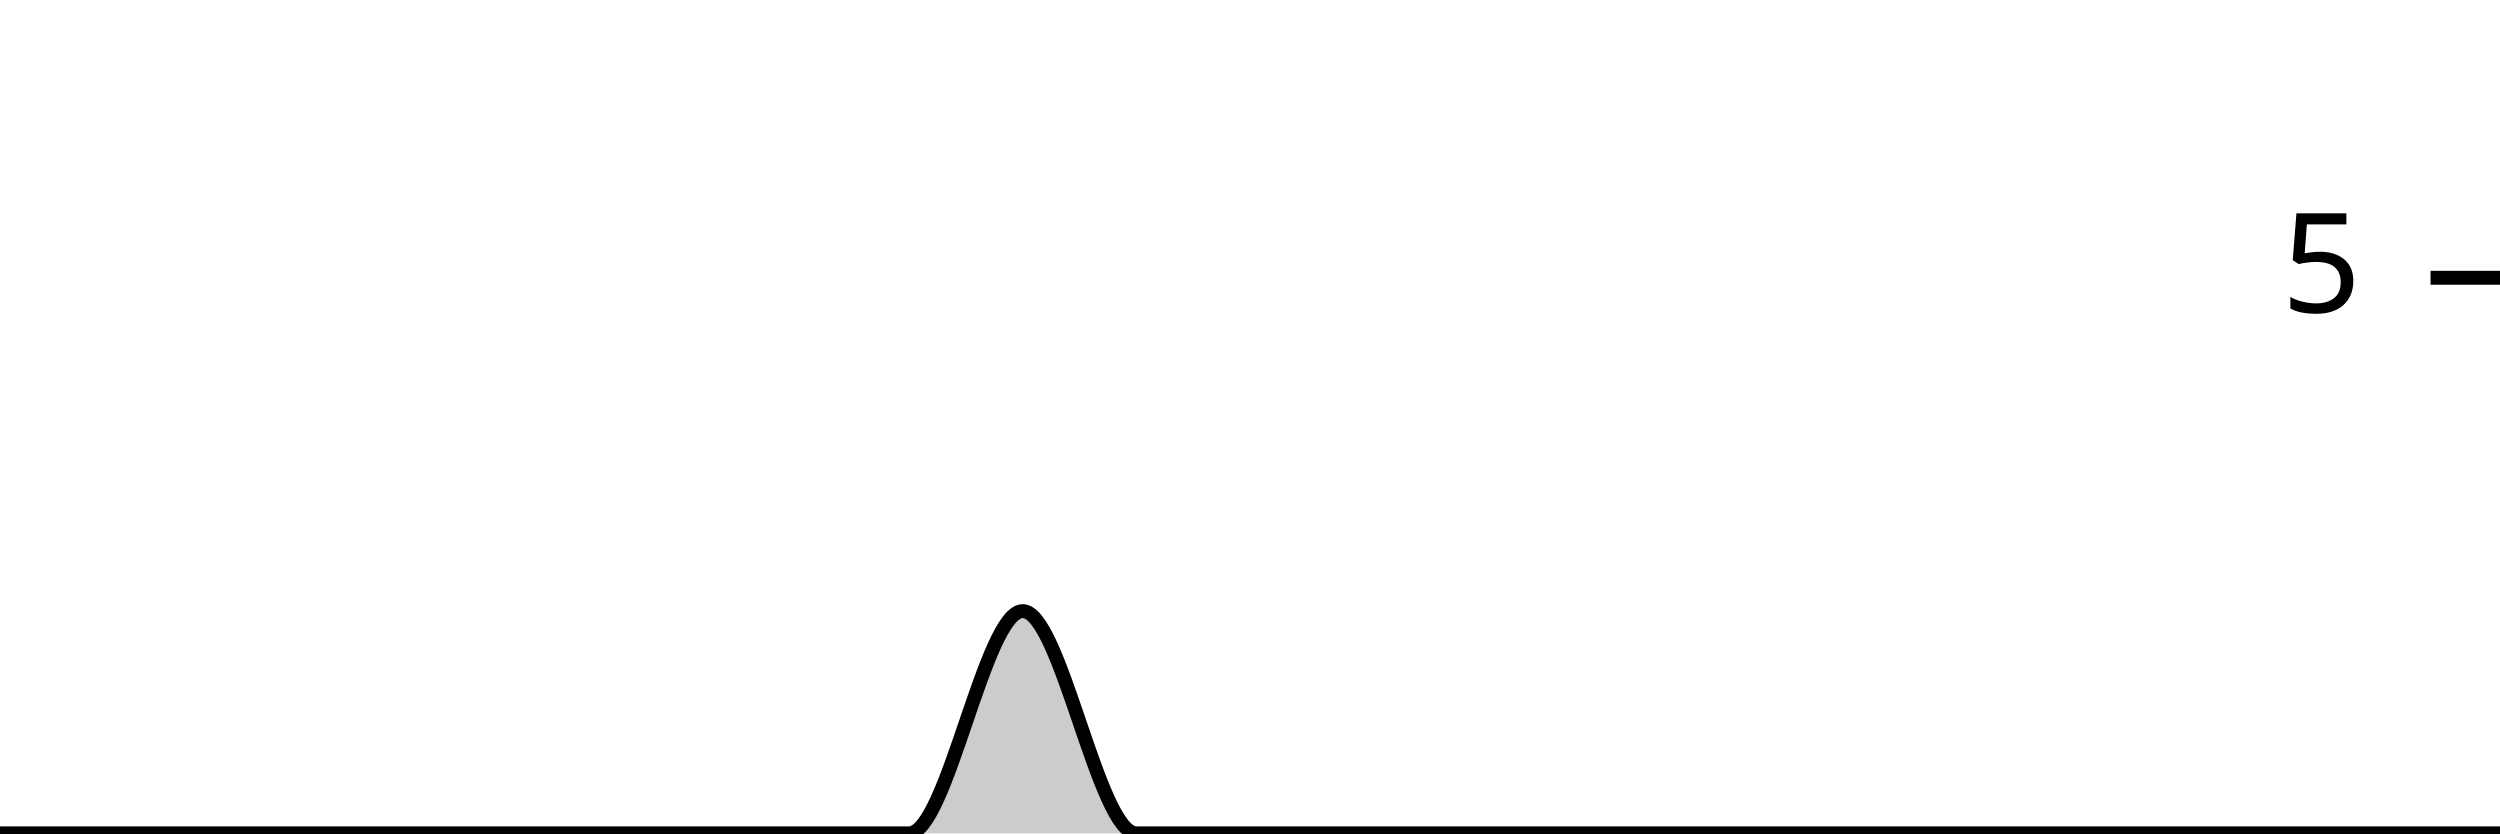
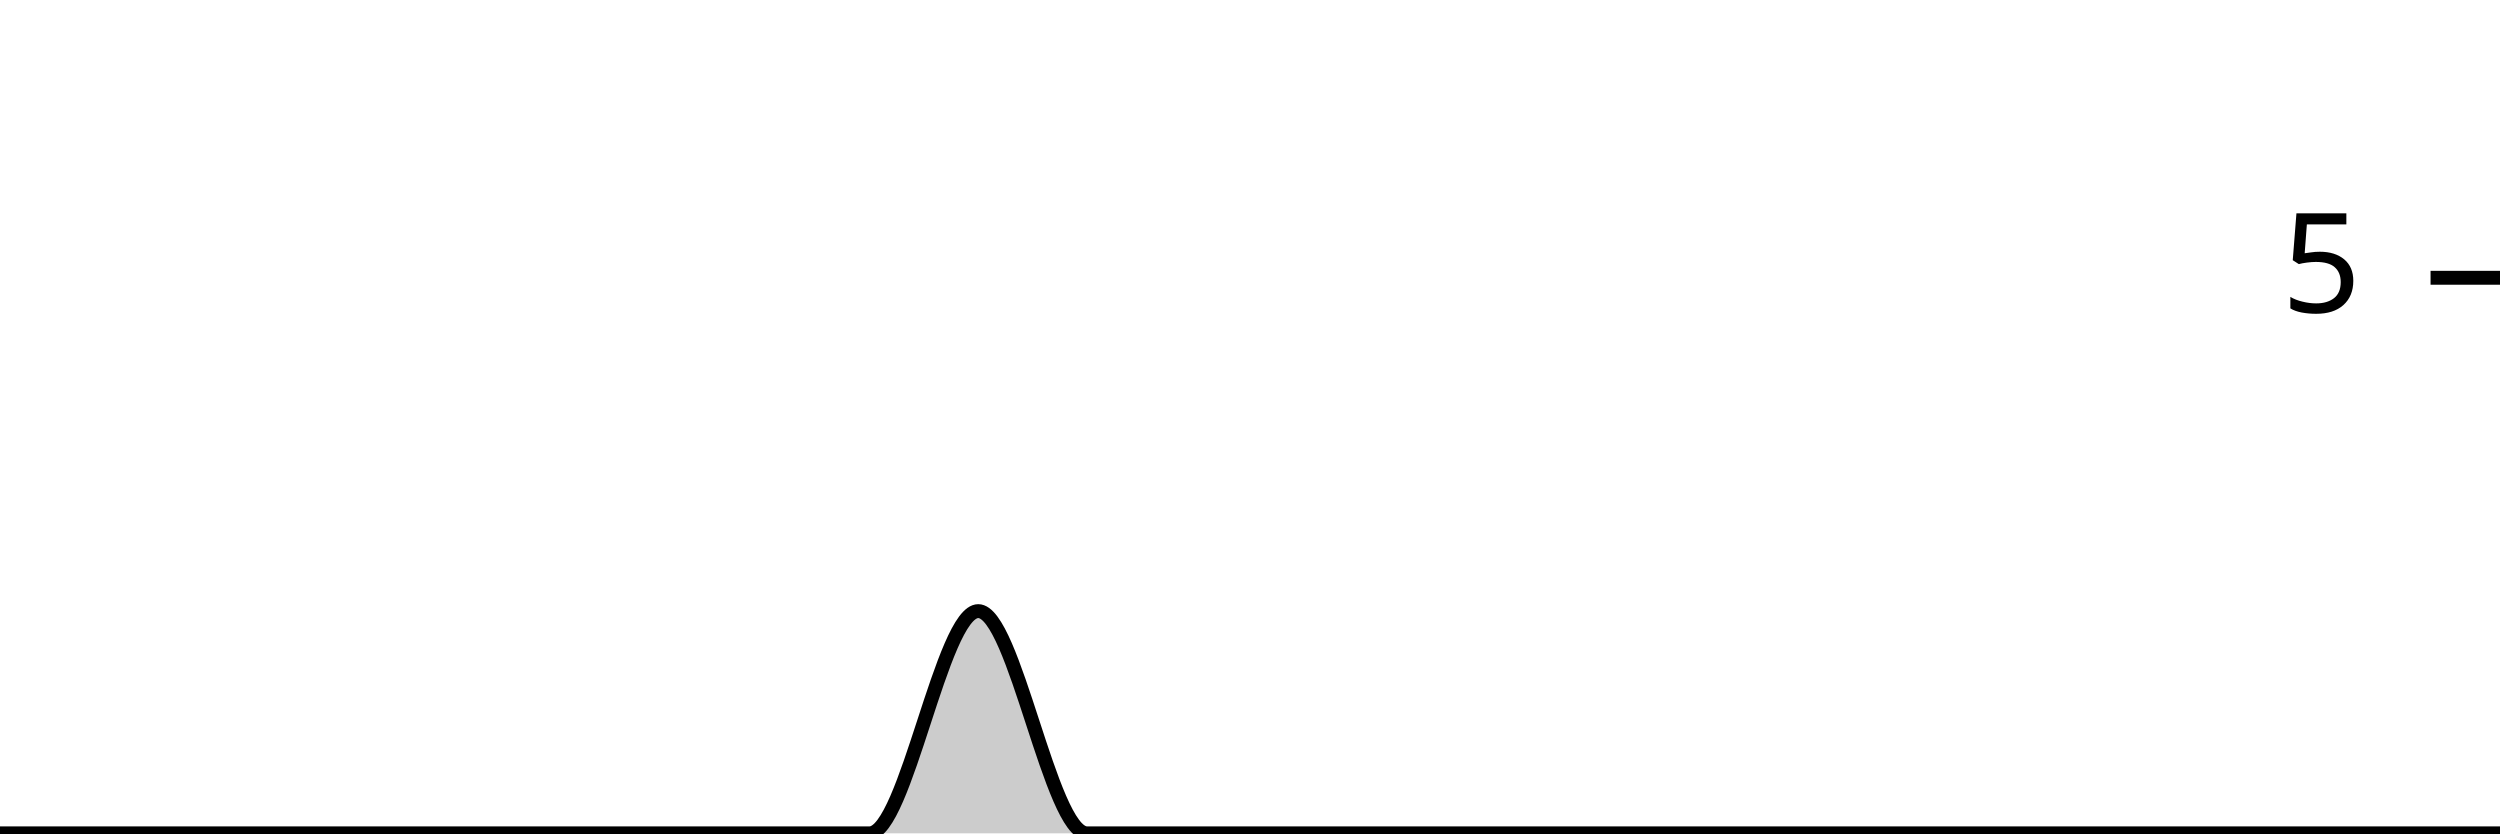
<svg xmlns="http://www.w3.org/2000/svg" viewBox="0 0 180 60">
  <g transform="translate(0,20)">
-     <path class="area" fill="rgba(0, 0, 0, 0.2)" d="M0,40C2.727,40,5.455,40,8.182,40C10.909,40,13.636,40,16.364,40C19.091,40,21.818,40,24.545,40C27.273,40,30,40,32.727,40C35.455,40,38.182,40,40.909,40C43.636,40,46.364,40,49.091,40C51.818,40,54.545,40,57.273,40C60,40,62.727,40,65.455,40C68.182,40,70.909,24,73.636,24C76.364,24,79.091,40,81.818,40C84.545,40,87.273,40,90,40C92.727,40,95.455,40,98.182,40C100.909,40,103.636,40,106.364,40C109.091,40,111.818,40,114.545,40C117.273,40,120,40,122.727,40C125.455,40,128.182,40,130.909,40C133.636,40,136.364,40,139.091,40C141.818,40,144.545,40,147.273,40C150,40,152.727,40,155.455,40C158.182,40,160.909,40,163.636,40C166.364,40,169.091,40,171.818,40C174.545,40,177.273,40,180,40L180,40C177.273,40,174.545,40,171.818,40C169.091,40,166.364,40,163.636,40C160.909,40,158.182,40,155.455,40C152.727,40,150,40,147.273,40C144.545,40,141.818,40,139.091,40C136.364,40,133.636,40,130.909,40C128.182,40,125.455,40,122.727,40C120,40,117.273,40,114.545,40C111.818,40,109.091,40,106.364,40C103.636,40,100.909,40,98.182,40C95.455,40,92.727,40,90,40C87.273,40,84.545,40,81.818,40C79.091,40,76.364,40,73.636,40C70.909,40,68.182,40,65.455,40C62.727,40,60,40,57.273,40C54.545,40,51.818,40,49.091,40C46.364,40,43.636,40,40.909,40C38.182,40,35.455,40,32.727,40C30,40,27.273,40,24.545,40C21.818,40,19.091,40,16.364,40C13.636,40,10.909,40,8.182,40C5.455,40,2.727,40,0,40Z" />
-     <path class="line" stroke="black" fill="none" d="M0,40C2.727,40,5.455,40,8.182,40C10.909,40,13.636,40,16.364,40C19.091,40,21.818,40,24.545,40C27.273,40,30,40,32.727,40C35.455,40,38.182,40,40.909,40C43.636,40,46.364,40,49.091,40C51.818,40,54.545,40,57.273,40C60,40,62.727,40,65.455,40C68.182,40,70.909,24,73.636,24C76.364,24,79.091,40,81.818,40C84.545,40,87.273,40,90,40C92.727,40,95.455,40,98.182,40C100.909,40,103.636,40,106.364,40C109.091,40,111.818,40,114.545,40C117.273,40,120,40,122.727,40C125.455,40,128.182,40,130.909,40C133.636,40,136.364,40,139.091,40C141.818,40,144.545,40,147.273,40C150,40,152.727,40,155.455,40C158.182,40,160.909,40,163.636,40C166.364,40,169.091,40,171.818,40C174.545,40,177.273,40,180,40" />
+     <path class="area" fill="rgba(0, 0, 0, 0.2)" d="M0,40C2.609,40,5.217,40,7.826,40C10.435,40,13.043,40,15.652,40C18.261,40,20.87,40,23.478,40C26.087,40,28.696,40,31.304,40C33.913,40,36.522,40,39.13,40C41.739,40,44.348,40,46.957,40C49.565,40,52.174,40,54.783,40C57.391,40,60,40,62.609,40C65.217,40,67.826,24,70.435,24C73.043,24,75.652,40,78.261,40C80.87,40,83.478,40,86.087,40C88.696,40,91.304,40,93.913,40C96.522,40,99.13,40,101.739,40C104.348,40,106.957,40,109.565,40C112.174,40,114.783,40,117.391,40C120,40,122.609,40,125.217,40C127.826,40,130.435,40,133.043,40C135.652,40,138.261,40,140.87,40C143.478,40,146.087,40,148.696,40C151.304,40,153.913,40,156.522,40C159.13,40,161.739,40,164.348,40C166.957,40,169.565,40,172.174,40C174.783,40,177.391,40,180,40L180,40C177.391,40,174.783,40,172.174,40C169.565,40,166.957,40,164.348,40C161.739,40,159.13,40,156.522,40C153.913,40,151.304,40,148.696,40C146.087,40,143.478,40,140.87,40C138.261,40,135.652,40,133.043,40C130.435,40,127.826,40,125.217,40C122.609,40,120,40,117.391,40C114.783,40,112.174,40,109.565,40C106.957,40,104.348,40,101.739,40C99.13,40,96.522,40,93.913,40C91.304,40,88.696,40,86.087,40C83.478,40,80.87,40,78.261,40C75.652,40,73.043,40,70.435,40C67.826,40,65.217,40,62.609,40C60,40,57.391,40,54.783,40C52.174,40,49.565,40,46.957,40C44.348,40,41.739,40,39.13,40C36.522,40,33.913,40,31.304,40C28.696,40,26.087,40,23.478,40C20.87,40,18.261,40,15.652,40C13.043,40,10.435,40,7.826,40C5.217,40,2.609,40,0,40Z" />
+     <path class="line" stroke="black" fill="none" d="M0,40C2.609,40,5.217,40,7.826,40C10.435,40,13.043,40,15.652,40C18.261,40,20.87,40,23.478,40C26.087,40,28.696,40,31.304,40C33.913,40,36.522,40,39.13,40C41.739,40,44.348,40,46.957,40C49.565,40,52.174,40,54.783,40C57.391,40,60,40,62.609,40C65.217,40,67.826,24,70.435,24C73.043,24,75.652,40,78.261,40C80.87,40,83.478,40,86.087,40C88.696,40,91.304,40,93.913,40C96.522,40,99.13,40,101.739,40C104.348,40,106.957,40,109.565,40C112.174,40,114.783,40,117.391,40C120,40,122.609,40,125.217,40C127.826,40,130.435,40,133.043,40C135.652,40,138.261,40,140.87,40C143.478,40,146.087,40,148.696,40C151.304,40,153.913,40,156.522,40C159.13,40,161.739,40,164.348,40C166.957,40,169.565,40,172.174,40C174.783,40,177.391,40,180,40" />
    <path class="axis-ceiling" stroke-width="1" stroke="black" fill="none" d="M175,0L180,0" />
    <text class="axis-ceiling-label" font-family="sans-serif" text-anchor="end" font-size="10px" x="170" y="2.5">5</text>
  </g>
</svg>
